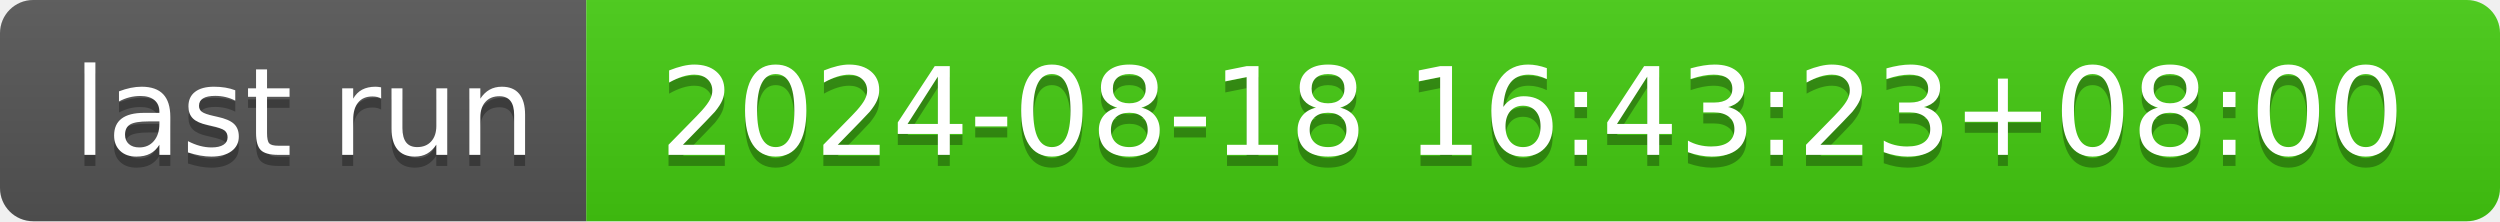
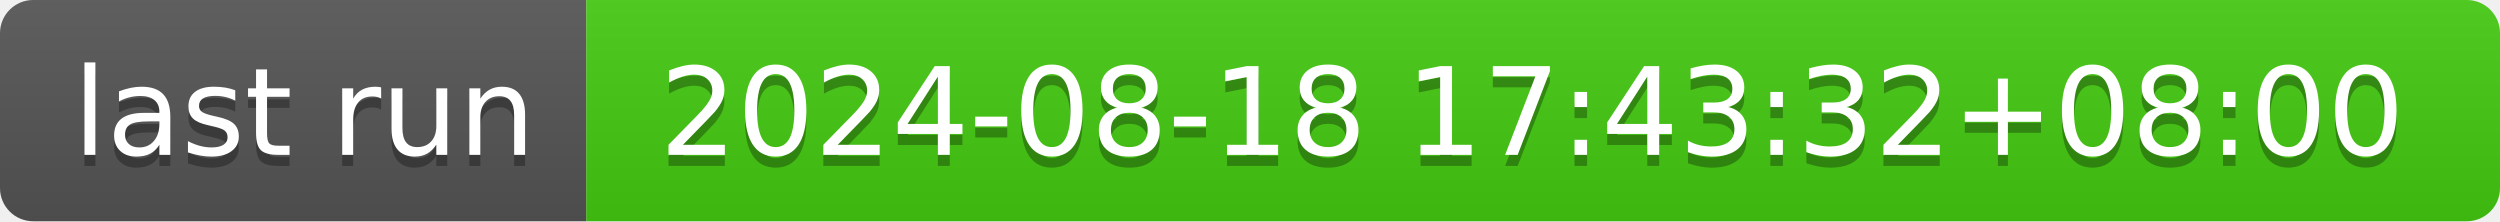
- <svg xmlns="http://www.w3.org/2000/svg" width="226" height="20" role="img" aria-label="last run: 2024-08-18 16:43:23+08:00">
+ <svg xmlns="http://www.w3.org/2000/svg" width="226" height="20" role="img" aria-label="last run: 2024-08-18 17:43:32+08:00">
  <linearGradient id="s" x2="0" y2="100%">
    <stop offset="0" stop-color="#bbb" stop-opacity=".1" />
    <stop offset="1" stop-opacity=".1" />
  </linearGradient>
  <clipPath id="r">
    <rect width="226" height="20" rx="3" fill="#fff" />
  </clipPath>
  <g clip-path="url(#r)">
    <rect width="53" height="20" fill="#555" />
    <rect x="53" width="173" height="20" fill="#4c1" />
    <rect width="226" height="20" fill="url(#s)" />
  </g>
  <g fill="#fff" text-anchor="middle" font-family="Verdana,Geneva,DejaVu Sans,sans-serif" text-rendering="geometricPrecision" font-size="110">
    <text aria-hidden="true" x="275" y="150" fill="#010101" fill-opacity=".3" transform="scale(.1)" textLength="430">last run</text>
    <text x="275" y="140" transform="scale(.1)" fill="#fff" textLength="430">last run</text>
-     <text aria-hidden="true" x="1385" y="150" fill="#010101" fill-opacity=".3" transform="scale(.1)" textLength="1630">2024-08-18 16:43:23+08:00</text>
-     <text x="1385" y="140" transform="scale(.1)" fill="#fff" textLength="1630">2024-08-18 16:43:23+08:00</text>
+     <text aria-hidden="true" x="1385" y="150" fill="#010101" fill-opacity=".3" transform="scale(.1)" textLength="1630">2024-08-18 17:43:32+08:00</text>
+     <text x="1385" y="140" transform="scale(.1)" fill="#fff" textLength="1630">2024-08-18 17:43:32+08:00</text>
  </g>
</svg>
